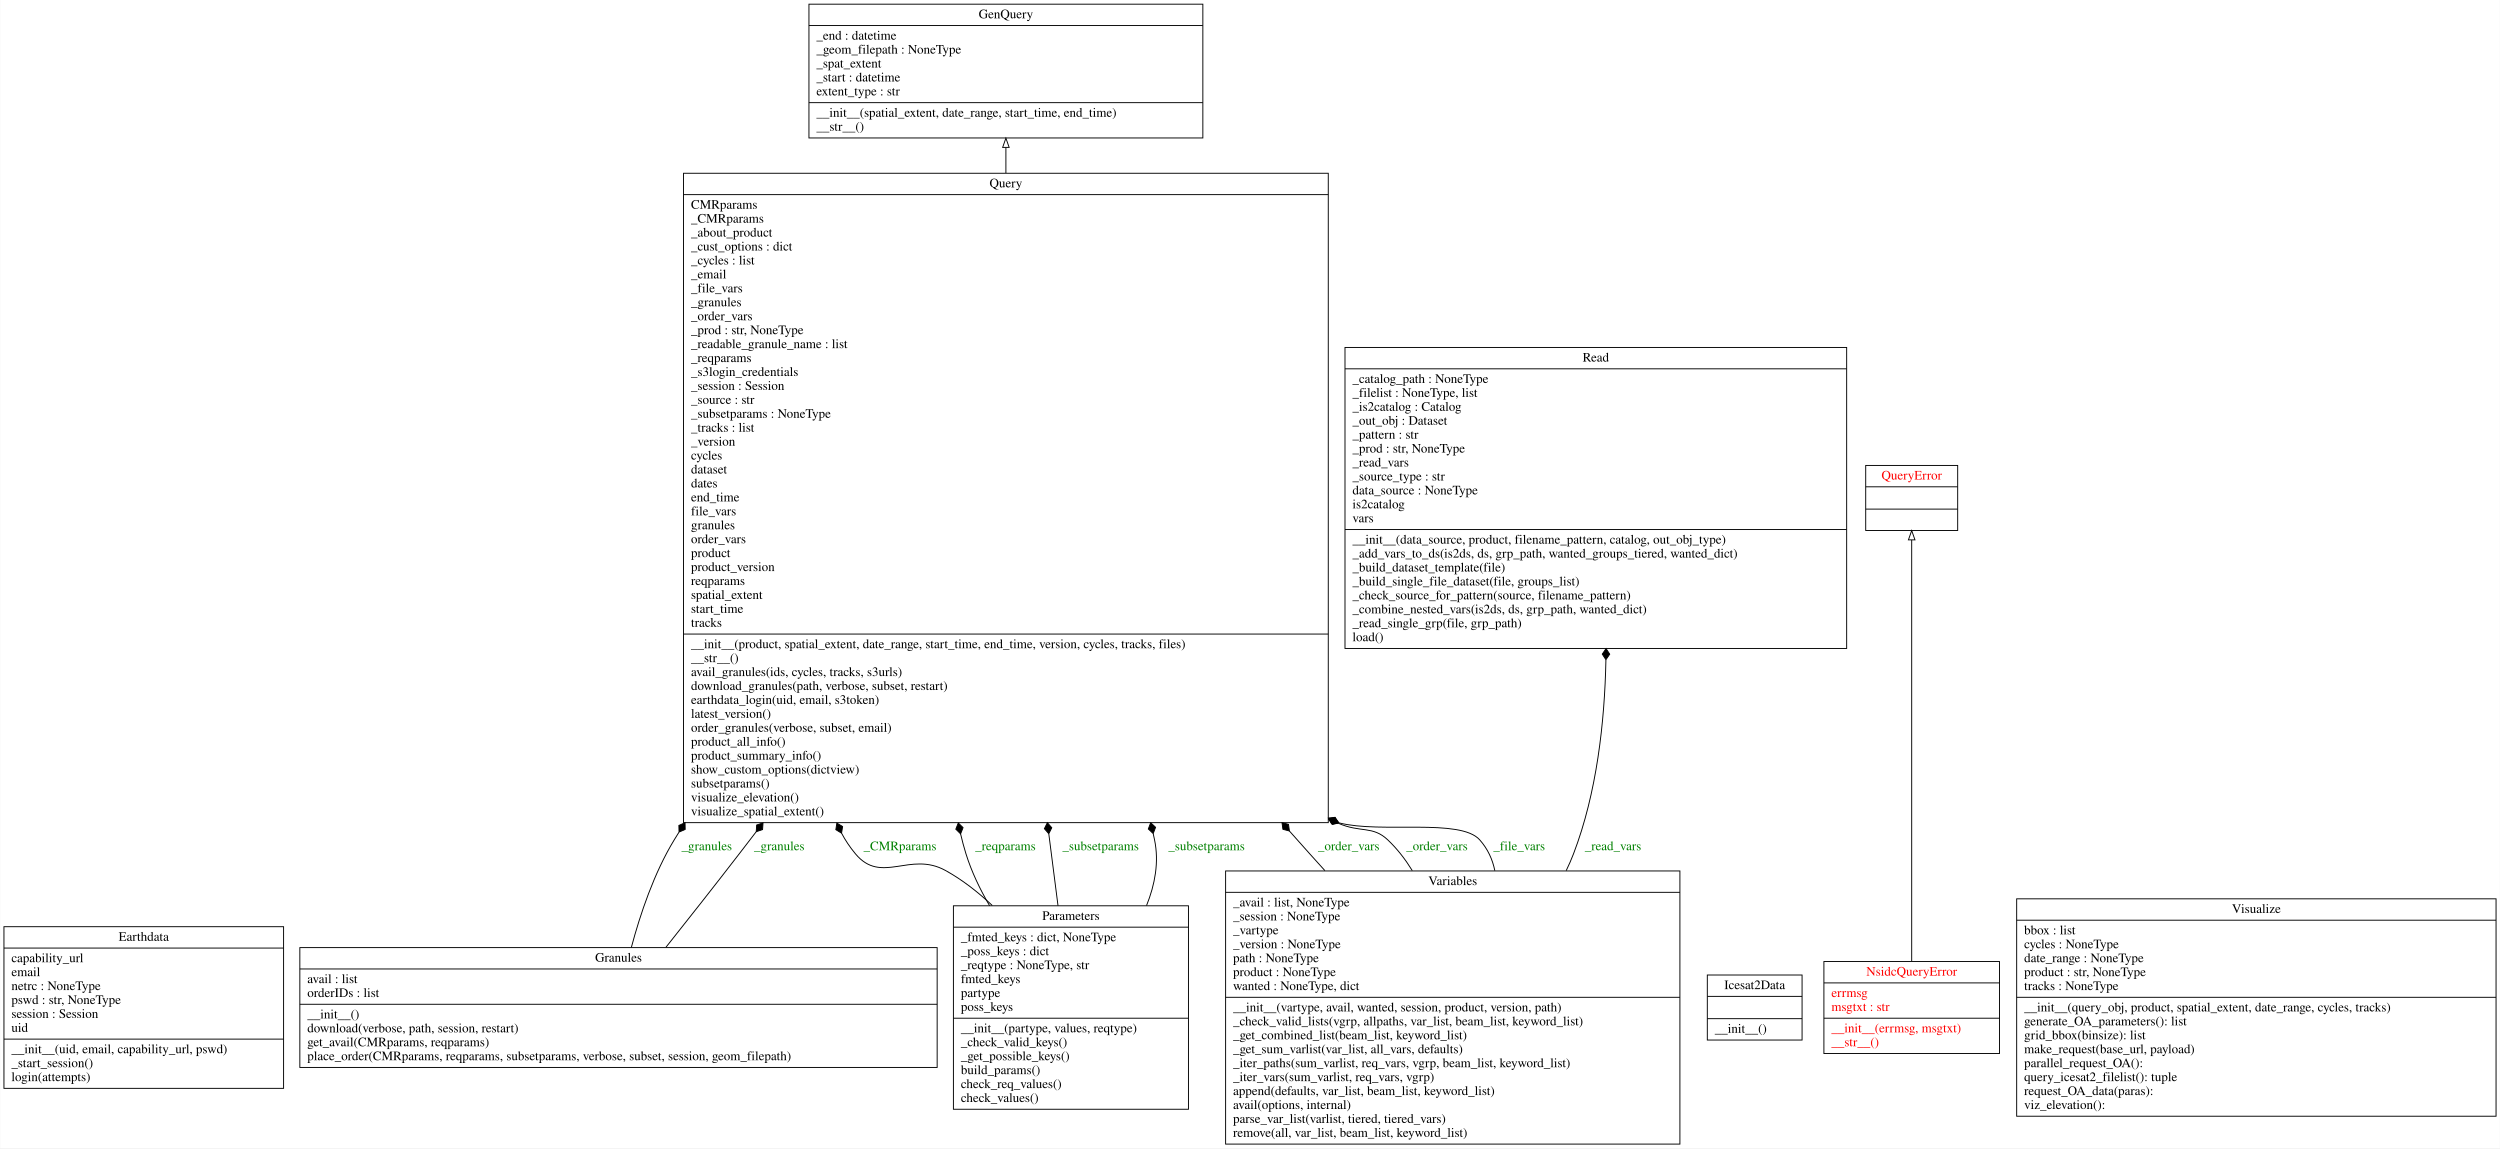
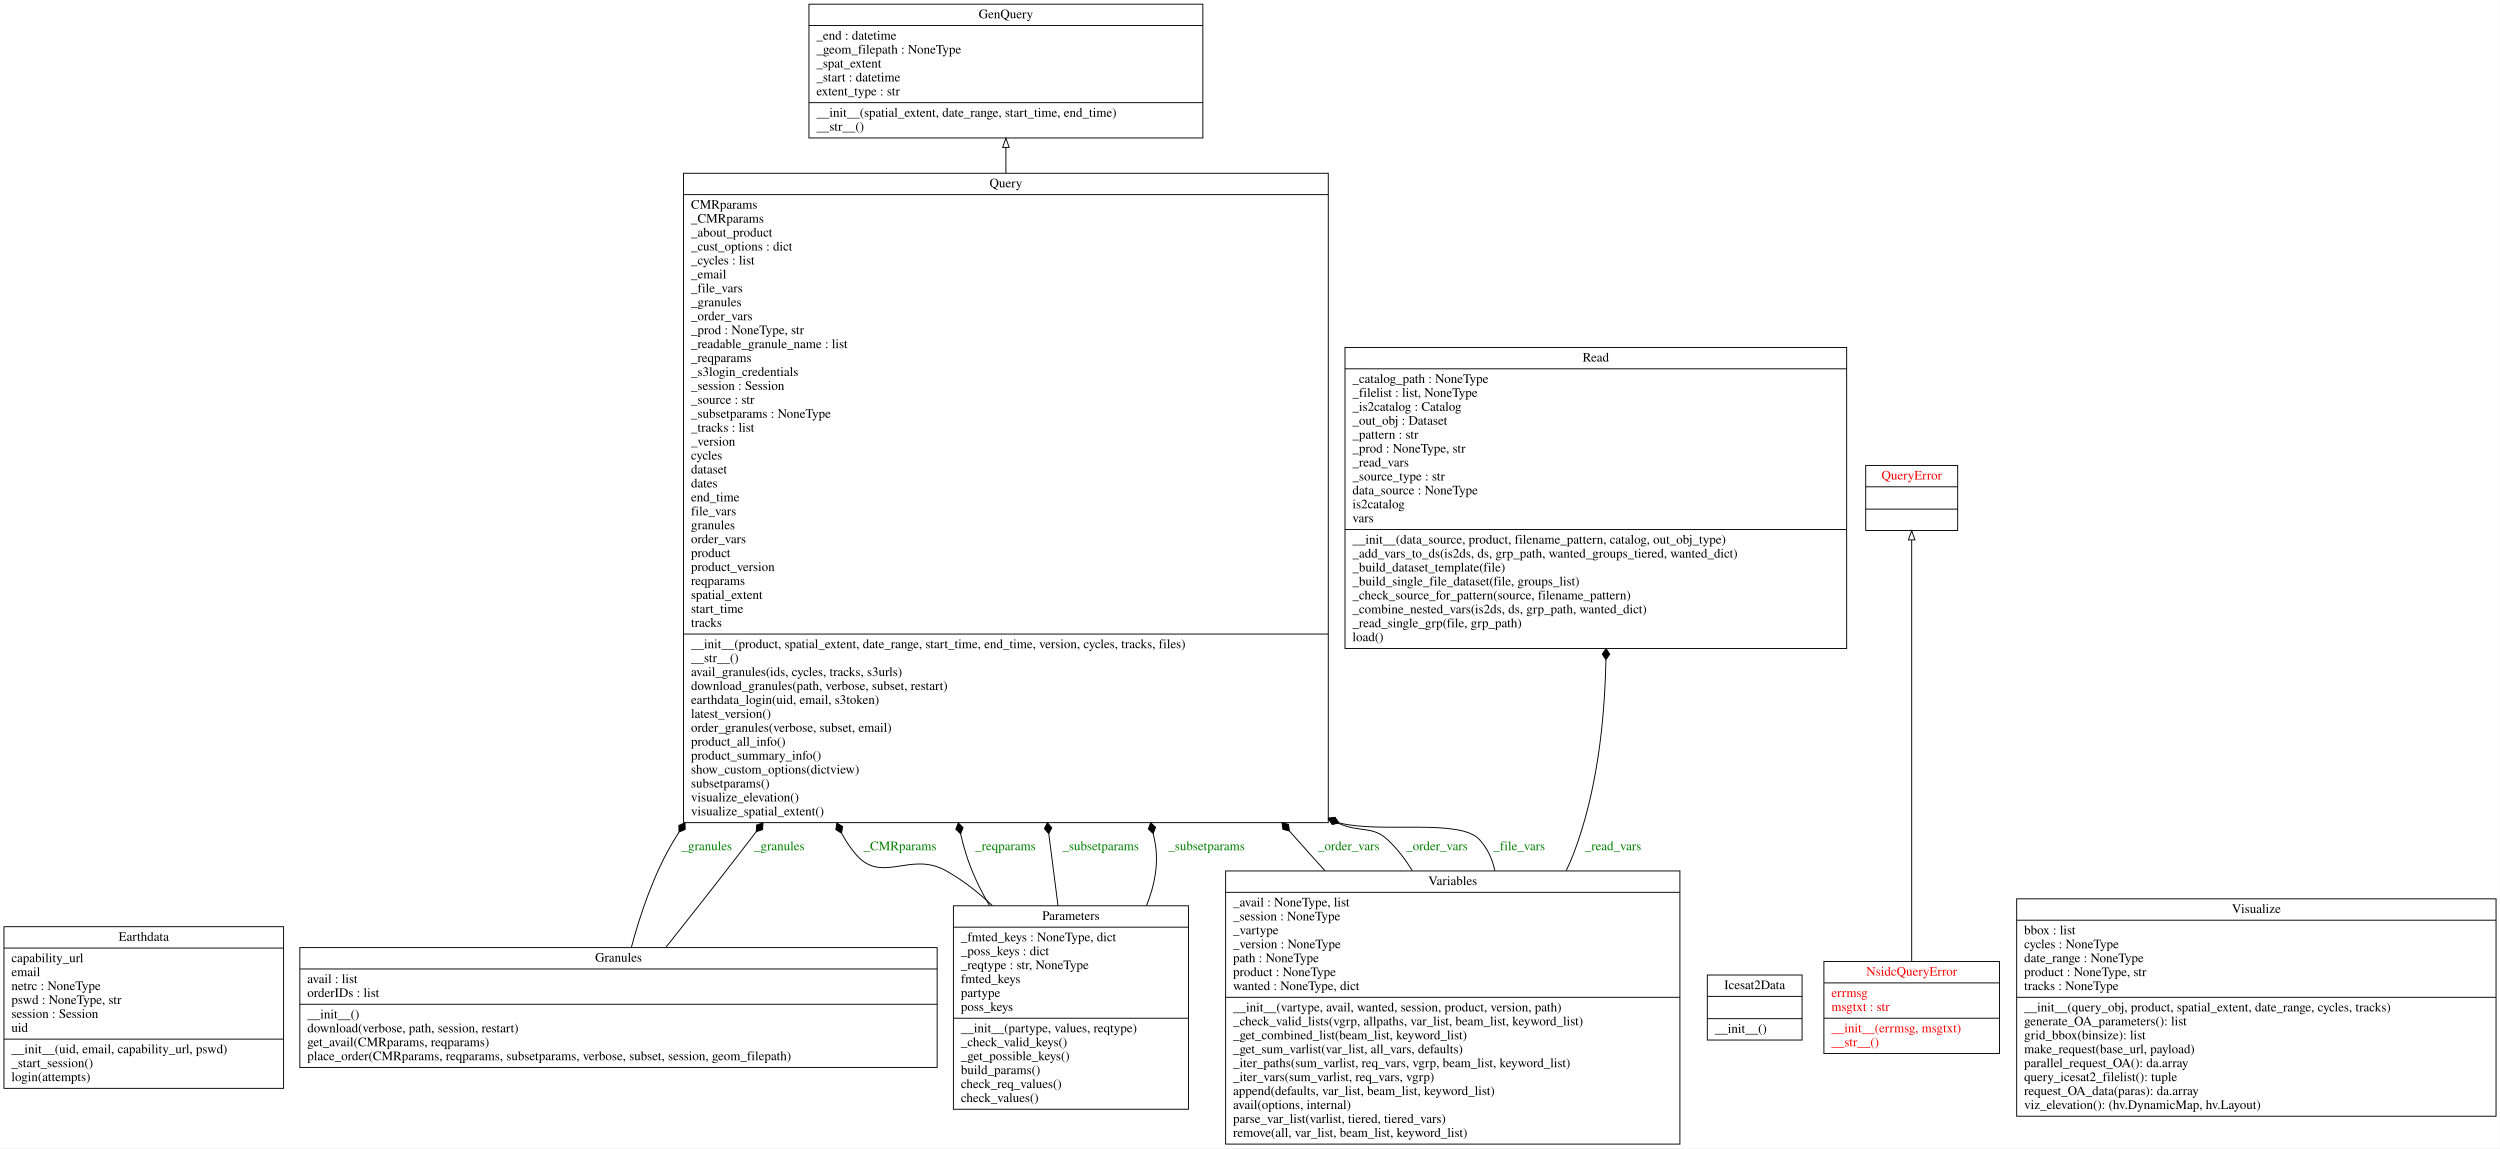
<svg xmlns="http://www.w3.org/2000/svg" width="2691pt" height="1236pt" viewBox="0.00 0.00 2690.50 1236.00">
  <g id="graph0" class="graph" transform="scale(1 1) rotate(0) translate(4 1232)">
    <polygon fill="white" stroke="transparent" points="-4,4 -4,-1232 2686.5,-1232 2686.5,4 -4,4" />
    <g id="node1" class="node">
      <polygon fill="none" stroke="black" points="0,-60.5 0,-234.5 301,-234.5 301,-60.5 0,-60.5" />
      <text text-anchor="middle" x="150.5" y="-219.3" font-family="Times,serif" font-size="14.00">Earthdata</text>
      <polyline fill="none" stroke="black" points="0,-211.5 301,-211.5 " />
      <text text-anchor="start" x="8" y="-196.3" font-family="Times,serif" font-size="14.00">capability_url</text>
      <text text-anchor="start" x="8" y="-181.3" font-family="Times,serif" font-size="14.00">email</text>
      <text text-anchor="start" x="8" y="-166.3" font-family="Times,serif" font-size="14.00">netrc : NoneType</text>
-       <text text-anchor="start" x="8" y="-151.3" font-family="Times,serif" font-size="14.00">pswd : str, NoneType</text>
+       <text text-anchor="start" x="8" y="-151.3" font-family="Times,serif" font-size="14.00">pswd : NoneType, str</text>
      <text text-anchor="start" x="8" y="-136.3" font-family="Times,serif" font-size="14.00">session : Session</text>
      <text text-anchor="start" x="8" y="-121.3" font-family="Times,serif" font-size="14.00">uid</text>
      <polyline fill="none" stroke="black" points="0,-113.5 301,-113.5 " />
      <text text-anchor="start" x="8" y="-98.3" font-family="Times,serif" font-size="14.00">__init__(uid, email, capability_url, pswd)</text>
      <text text-anchor="start" x="8" y="-83.3" font-family="Times,serif" font-size="14.00">_start_session()</text>
      <text text-anchor="start" x="8" y="-68.3" font-family="Times,serif" font-size="14.00">login(attempts)</text>
    </g>
    <g id="node2" class="node">
      <polygon fill="none" stroke="black" points="866.5,-1083.5 866.5,-1227.5 1290.5,-1227.5 1290.5,-1083.5 866.5,-1083.5" />
      <text text-anchor="middle" x="1078.5" y="-1212.3" font-family="Times,serif" font-size="14.00">GenQuery</text>
      <polyline fill="none" stroke="black" points="866.5,-1204.5 1290.5,-1204.5 " />
      <text text-anchor="start" x="874.5" y="-1189.3" font-family="Times,serif" font-size="14.00">_end : datetime</text>
      <text text-anchor="start" x="874.5" y="-1174.3" font-family="Times,serif" font-size="14.00">_geom_filepath : NoneType</text>
      <text text-anchor="start" x="874.5" y="-1159.3" font-family="Times,serif" font-size="14.00">_spat_extent</text>
      <text text-anchor="start" x="874.5" y="-1144.3" font-family="Times,serif" font-size="14.00">_start : datetime</text>
      <text text-anchor="start" x="874.5" y="-1129.3" font-family="Times,serif" font-size="14.00">extent_type : str</text>
      <polyline fill="none" stroke="black" points="866.5,-1121.5 1290.5,-1121.5 " />
      <text text-anchor="start" x="874.5" y="-1106.3" font-family="Times,serif" font-size="14.00">__init__(spatial_extent, date_range, start_time, end_time)</text>
      <text text-anchor="start" x="874.5" y="-1091.3" font-family="Times,serif" font-size="14.00">__str__()</text>
    </g>
    <g id="node3" class="node">
      <polygon fill="none" stroke="black" points="318.5,-83 318.5,-212 1004.5,-212 1004.5,-83 318.5,-83" />
      <text text-anchor="middle" x="661.5" y="-196.8" font-family="Times,serif" font-size="14.00">Granules</text>
      <polyline fill="none" stroke="black" points="318.5,-189 1004.5,-189 " />
      <text text-anchor="start" x="326.5" y="-173.8" font-family="Times,serif" font-size="14.00">avail : list</text>
      <text text-anchor="start" x="326.5" y="-158.8" font-family="Times,serif" font-size="14.00">orderIDs : list</text>
      <polyline fill="none" stroke="black" points="318.5,-151 1004.5,-151 " />
      <text text-anchor="start" x="326.5" y="-135.8" font-family="Times,serif" font-size="14.00">__init__()</text>
      <text text-anchor="start" x="326.5" y="-120.8" font-family="Times,serif" font-size="14.00">download(verbose, path, session, restart)</text>
      <text text-anchor="start" x="326.5" y="-105.8" font-family="Times,serif" font-size="14.00">get_avail(CMRparams, reqparams)</text>
      <text text-anchor="start" x="326.5" y="-90.8" font-family="Times,serif" font-size="14.00">place_order(CMRparams, reqparams, subsetparams, verbose, subset, session, geom_filepath)</text>
    </g>
    <g id="node7" class="node">
      <polygon fill="none" stroke="black" points="731.5,-346.5 731.5,-1045.5 1425.5,-1045.5 1425.5,-346.5 731.5,-346.5" />
      <text text-anchor="middle" x="1078.5" y="-1030.3" font-family="Times,serif" font-size="14.00">Query</text>
      <polyline fill="none" stroke="black" points="731.5,-1022.5 1425.5,-1022.5 " />
      <text text-anchor="start" x="739.5" y="-1007.3" font-family="Times,serif" font-size="14.00">CMRparams</text>
      <text text-anchor="start" x="739.5" y="-992.3" font-family="Times,serif" font-size="14.00">_CMRparams</text>
      <text text-anchor="start" x="739.5" y="-977.3" font-family="Times,serif" font-size="14.00">_about_product</text>
      <text text-anchor="start" x="739.5" y="-962.3" font-family="Times,serif" font-size="14.00">_cust_options : dict</text>
      <text text-anchor="start" x="739.5" y="-947.3" font-family="Times,serif" font-size="14.00">_cycles : list</text>
      <text text-anchor="start" x="739.5" y="-932.3" font-family="Times,serif" font-size="14.00">_email</text>
      <text text-anchor="start" x="739.5" y="-917.3" font-family="Times,serif" font-size="14.00">_file_vars</text>
      <text text-anchor="start" x="739.5" y="-902.3" font-family="Times,serif" font-size="14.00">_granules</text>
      <text text-anchor="start" x="739.5" y="-887.3" font-family="Times,serif" font-size="14.00">_order_vars</text>
-       <text text-anchor="start" x="739.5" y="-872.3" font-family="Times,serif" font-size="14.00">_prod : str, NoneType</text>
+       <text text-anchor="start" x="739.5" y="-872.3" font-family="Times,serif" font-size="14.00">_prod : NoneType, str</text>
      <text text-anchor="start" x="739.5" y="-857.3" font-family="Times,serif" font-size="14.00">_readable_granule_name : list</text>
      <text text-anchor="start" x="739.5" y="-842.3" font-family="Times,serif" font-size="14.00">_reqparams</text>
      <text text-anchor="start" x="739.5" y="-827.3" font-family="Times,serif" font-size="14.00">_s3login_credentials</text>
      <text text-anchor="start" x="739.5" y="-812.3" font-family="Times,serif" font-size="14.00">_session : Session</text>
      <text text-anchor="start" x="739.5" y="-797.3" font-family="Times,serif" font-size="14.00">_source : str</text>
      <text text-anchor="start" x="739.5" y="-782.3" font-family="Times,serif" font-size="14.00">_subsetparams : NoneType</text>
      <text text-anchor="start" x="739.5" y="-767.3" font-family="Times,serif" font-size="14.00">_tracks : list</text>
      <text text-anchor="start" x="739.5" y="-752.3" font-family="Times,serif" font-size="14.00">_version</text>
      <text text-anchor="start" x="739.5" y="-737.3" font-family="Times,serif" font-size="14.00">cycles</text>
      <text text-anchor="start" x="739.5" y="-722.3" font-family="Times,serif" font-size="14.00">dataset</text>
      <text text-anchor="start" x="739.5" y="-707.3" font-family="Times,serif" font-size="14.00">dates</text>
      <text text-anchor="start" x="739.5" y="-692.3" font-family="Times,serif" font-size="14.00">end_time</text>
      <text text-anchor="start" x="739.5" y="-677.3" font-family="Times,serif" font-size="14.00">file_vars</text>
      <text text-anchor="start" x="739.5" y="-662.3" font-family="Times,serif" font-size="14.00">granules</text>
      <text text-anchor="start" x="739.5" y="-647.3" font-family="Times,serif" font-size="14.00">order_vars</text>
      <text text-anchor="start" x="739.5" y="-632.3" font-family="Times,serif" font-size="14.00">product</text>
      <text text-anchor="start" x="739.5" y="-617.3" font-family="Times,serif" font-size="14.00">product_version</text>
      <text text-anchor="start" x="739.5" y="-602.3" font-family="Times,serif" font-size="14.00">reqparams</text>
      <text text-anchor="start" x="739.5" y="-587.3" font-family="Times,serif" font-size="14.00">spatial_extent</text>
      <text text-anchor="start" x="739.5" y="-572.3" font-family="Times,serif" font-size="14.00">start_time</text>
      <text text-anchor="start" x="739.5" y="-557.3" font-family="Times,serif" font-size="14.00">tracks</text>
      <polyline fill="none" stroke="black" points="731.5,-549.5 1425.5,-549.5 " />
      <text text-anchor="start" x="739.5" y="-534.3" font-family="Times,serif" font-size="14.00">__init__(product, spatial_extent, date_range, start_time, end_time, version, cycles, tracks, files)</text>
      <text text-anchor="start" x="739.5" y="-519.3" font-family="Times,serif" font-size="14.00">__str__()</text>
      <text text-anchor="start" x="739.5" y="-504.3" font-family="Times,serif" font-size="14.00">avail_granules(ids, cycles, tracks, s3urls)</text>
      <text text-anchor="start" x="739.5" y="-489.3" font-family="Times,serif" font-size="14.00">download_granules(path, verbose, subset, restart)</text>
      <text text-anchor="start" x="739.5" y="-474.3" font-family="Times,serif" font-size="14.00">earthdata_login(uid, email, s3token)</text>
      <text text-anchor="start" x="739.5" y="-459.3" font-family="Times,serif" font-size="14.00">latest_version()</text>
      <text text-anchor="start" x="739.5" y="-444.3" font-family="Times,serif" font-size="14.00">order_granules(verbose, subset, email)</text>
      <text text-anchor="start" x="739.5" y="-429.3" font-family="Times,serif" font-size="14.00">product_all_info()</text>
      <text text-anchor="start" x="739.5" y="-414.3" font-family="Times,serif" font-size="14.00">product_summary_info()</text>
      <text text-anchor="start" x="739.5" y="-399.3" font-family="Times,serif" font-size="14.00">show_custom_options(dictview)</text>
      <text text-anchor="start" x="739.5" y="-384.3" font-family="Times,serif" font-size="14.00">subsetparams()</text>
      <text text-anchor="start" x="739.5" y="-369.3" font-family="Times,serif" font-size="14.00">visualize_elevation()</text>
      <text text-anchor="start" x="739.5" y="-354.3" font-family="Times,serif" font-size="14.00">visualize_spatial_extent()</text>
    </g>
    <g id="edge7" class="edge">
      <path fill="none" stroke="black" d="M675.32,-212.15C684.86,-247.91 699.79,-292.36 721.5,-328 723.14,-330.7 724.81,-333.39 726.5,-336.08" />
      <polygon fill="black" stroke="black" points="726.66,-336.33 733.26,-339.22 733.12,-346.43 726.52,-343.54 726.66,-336.33" />
      <text text-anchor="middle" x="756.5" y="-316.8" font-family="Times,serif" font-size="14.00" fill="green">_granules</text>
    </g>
    <g id="edge8" class="edge">
      <path fill="none" stroke="black" d="M712.49,-212.27C736.62,-242.64 765.73,-279.55 791.5,-313 797.48,-320.77 803.53,-328.63 809.61,-336.56" />
      <polygon fill="black" stroke="black" points="809.76,-336.75 816.58,-339.08 817.05,-346.28 810.23,-343.95 809.76,-336.75" />
      <text text-anchor="middle" x="834.5" y="-316.8" font-family="Times,serif" font-size="14.00" fill="green">_granules</text>
    </g>
    <g id="node4" class="node">
      <polygon fill="none" stroke="black" points="1833.5,-112.5 1833.5,-182.5 1935.5,-182.5 1935.5,-112.5 1833.5,-112.5" />
      <text text-anchor="middle" x="1884.5" y="-167.3" font-family="Times,serif" font-size="14.00">Icesat2Data</text>
      <polyline fill="none" stroke="black" points="1833.5,-159.5 1935.5,-159.5 " />
      <polyline fill="none" stroke="black" points="1833.5,-135.5 1935.5,-135.5 " />
      <text text-anchor="start" x="1841.5" y="-120.3" font-family="Times,serif" font-size="14.00">__init__()</text>
    </g>
    <g id="node5" class="node">
      <polygon fill="none" stroke="black" points="1959,-98 1959,-197 2148,-197 2148,-98 1959,-98" />
      <text text-anchor="middle" x="2053.5" y="-181.8" font-family="Times,serif" font-size="14.00" fill="red">NsidcQueryError</text>
      <polyline fill="none" stroke="black" points="1959,-174 2148,-174 " />
      <text text-anchor="start" x="1967" y="-158.8" font-family="Times,serif" font-size="14.00" fill="red">errmsg</text>
      <text text-anchor="start" x="1967" y="-143.8" font-family="Times,serif" font-size="14.00" fill="red">msgtxt : str</text>
      <polyline fill="none" stroke="black" points="1959,-136 2148,-136 " />
      <text text-anchor="start" x="1967" y="-120.8" font-family="Times,serif" font-size="14.00" fill="red">__init__(errmsg, msgtxt)</text>
      <text text-anchor="start" x="1967" y="-105.8" font-family="Times,serif" font-size="14.00" fill="red">__str__()</text>
    </g>
    <g id="node8" class="node">
      <polygon fill="none" stroke="black" points="2004,-661 2004,-731 2103,-731 2103,-661 2004,-661" />
      <text text-anchor="middle" x="2053.5" y="-715.8" font-family="Times,serif" font-size="14.00" fill="red">QueryError</text>
      <polyline fill="none" stroke="black" points="2004,-708 2103,-708 " />
      <polyline fill="none" stroke="black" points="2004,-684 2103,-684 " />
      <text text-anchor="middle" x="2053.5" y="-668.8" font-family="Times,serif" font-size="14.00" fill="red"> </text>
    </g>
    <g id="edge1" class="edge">
      <path fill="none" stroke="black" d="M2053.5,-197.48C2053.5,-302.87 2053.5,-549.76 2053.5,-650.76" />
      <polygon fill="none" stroke="black" points="2050,-650.92 2053.5,-660.92 2057,-650.92 2050,-650.92" />
    </g>
    <g id="node6" class="node">
      <polygon fill="none" stroke="black" points="1022,-38 1022,-257 1275,-257 1275,-38 1022,-38" />
      <text text-anchor="middle" x="1148.5" y="-241.8" font-family="Times,serif" font-size="14.00">Parameters</text>
      <polyline fill="none" stroke="black" points="1022,-234 1275,-234 " />
-       <text text-anchor="start" x="1030" y="-218.8" font-family="Times,serif" font-size="14.00">_fmted_keys : dict, NoneType</text>
+       <text text-anchor="start" x="1030" y="-218.8" font-family="Times,serif" font-size="14.00">_fmted_keys : NoneType, dict</text>
      <text text-anchor="start" x="1030" y="-203.8" font-family="Times,serif" font-size="14.00">_poss_keys : dict</text>
-       <text text-anchor="start" x="1030" y="-188.8" font-family="Times,serif" font-size="14.00">_reqtype : NoneType, str</text>
+       <text text-anchor="start" x="1030" y="-188.8" font-family="Times,serif" font-size="14.00">_reqtype : str, NoneType</text>
      <text text-anchor="start" x="1030" y="-173.8" font-family="Times,serif" font-size="14.00">fmted_keys</text>
      <text text-anchor="start" x="1030" y="-158.8" font-family="Times,serif" font-size="14.00">partype</text>
      <text text-anchor="start" x="1030" y="-143.8" font-family="Times,serif" font-size="14.00">poss_keys</text>
      <polyline fill="none" stroke="black" points="1022,-136 1275,-136 " />
      <text text-anchor="start" x="1030" y="-120.8" font-family="Times,serif" font-size="14.00">__init__(partype, values, reqtype)</text>
      <text text-anchor="start" x="1030" y="-105.8" font-family="Times,serif" font-size="14.00">_check_valid_keys()</text>
      <text text-anchor="start" x="1030" y="-90.8" font-family="Times,serif" font-size="14.00">_get_possible_keys()</text>
      <text text-anchor="start" x="1030" y="-75.8" font-family="Times,serif" font-size="14.00">build_params()</text>
      <text text-anchor="start" x="1030" y="-60.8" font-family="Times,serif" font-size="14.00">check_req_values()</text>
      <text text-anchor="start" x="1030" y="-45.8" font-family="Times,serif" font-size="14.00">check_values()</text>
    </g>
    <g id="edge3" class="edge">
      <path fill="none" stroke="black" d="M1063.82,-257.34C1048.44,-271.81 1031.51,-285.05 1013.5,-295 975.12,-316.21 944.53,-279.29 916.5,-313 910.55,-320.15 905.62,-327.56 901.61,-335.17" />
      <polygon fill="black" stroke="black" points="901.6,-335.18 902.7,-342.3 896.54,-346.06 895.45,-338.93 901.6,-335.18" />
      <text text-anchor="middle" x="964.5" y="-316.8" font-family="Times,serif" font-size="14.00" fill="green">_CMRparams</text>
    </g>
    <g id="edge4" class="edge">
      <path fill="none" stroke="black" d="M1060.96,-257.05C1050.52,-274.87 1041.46,-293.81 1035.5,-313 1033.32,-320.03 1031.41,-327.16 1029.74,-334.37" />
      <polygon fill="black" stroke="black" points="1029.73,-334.42 1032.4,-341.12 1027.25,-346.16 1024.58,-339.47 1029.73,-334.42" />
      <text text-anchor="middle" x="1078" y="-316.8" font-family="Times,serif" font-size="14.00" fill="green">_reqparams</text>
    </g>
    <g id="edge5" class="edge">
      <path fill="none" stroke="black" d="M1134.59,-257.12C1131.57,-280.65 1128.23,-306.76 1124.71,-334.2" />
      <polygon fill="black" stroke="black" points="1124.67,-334.56 1127.87,-341.02 1123.14,-346.46 1119.94,-340 1124.67,-334.56" />
      <text text-anchor="middle" x="1180.5" y="-316.8" font-family="Times,serif" font-size="14.00" fill="green">_subsetparams</text>
    </g>
    <g id="edge6" class="edge">
      <path fill="none" stroke="black" d="M1229.88,-257.24C1239.01,-279.87 1243.48,-304.11 1238.5,-328 1238.04,-330.2 1237.57,-332.4 1237.08,-334.61" />
      <polygon fill="black" stroke="black" points="1237.05,-334.74 1239.6,-341.48 1234.35,-346.43 1231.81,-339.69 1237.05,-334.74" />
      <text text-anchor="middle" x="1294.5" y="-316.8" font-family="Times,serif" font-size="14.00" fill="green">_subsetparams</text>
    </g>
    <g id="edge2" class="edge">
      <path fill="none" stroke="black" d="M1078.5,-1045.79C1078.5,-1055.29 1078.5,-1064.4 1078.5,-1073.03" />
      <polygon fill="none" stroke="black" points="1075,-1073.31 1078.5,-1083.31 1082,-1073.31 1075,-1073.31" />
    </g>
    <g id="node9" class="node">
      <polygon fill="none" stroke="black" points="1443.5,-534 1443.5,-858 1983.5,-858 1983.5,-534 1443.5,-534" />
      <text text-anchor="middle" x="1713.5" y="-842.8" font-family="Times,serif" font-size="14.00">Read</text>
      <polyline fill="none" stroke="black" points="1443.5,-835 1983.5,-835 " />
      <text text-anchor="start" x="1451.5" y="-819.8" font-family="Times,serif" font-size="14.00">_catalog_path : NoneType</text>
-       <text text-anchor="start" x="1451.5" y="-804.8" font-family="Times,serif" font-size="14.00">_filelist : NoneType, list</text>
+       <text text-anchor="start" x="1451.5" y="-804.8" font-family="Times,serif" font-size="14.00">_filelist : list, NoneType</text>
      <text text-anchor="start" x="1451.5" y="-789.8" font-family="Times,serif" font-size="14.00">_is2catalog : Catalog</text>
      <text text-anchor="start" x="1451.5" y="-774.8" font-family="Times,serif" font-size="14.00">_out_obj : Dataset</text>
      <text text-anchor="start" x="1451.5" y="-759.8" font-family="Times,serif" font-size="14.00">_pattern : str</text>
-       <text text-anchor="start" x="1451.5" y="-744.8" font-family="Times,serif" font-size="14.00">_prod : str, NoneType</text>
+       <text text-anchor="start" x="1451.5" y="-744.8" font-family="Times,serif" font-size="14.00">_prod : NoneType, str</text>
      <text text-anchor="start" x="1451.5" y="-729.8" font-family="Times,serif" font-size="14.00">_read_vars</text>
      <text text-anchor="start" x="1451.5" y="-714.8" font-family="Times,serif" font-size="14.00">_source_type : str</text>
      <text text-anchor="start" x="1451.5" y="-699.8" font-family="Times,serif" font-size="14.00">data_source : NoneType</text>
      <text text-anchor="start" x="1451.5" y="-684.8" font-family="Times,serif" font-size="14.00">is2catalog</text>
      <text text-anchor="start" x="1451.5" y="-669.8" font-family="Times,serif" font-size="14.00">vars</text>
      <polyline fill="none" stroke="black" points="1443.5,-662 1983.5,-662 " />
      <text text-anchor="start" x="1451.5" y="-646.8" font-family="Times,serif" font-size="14.00">__init__(data_source, product, filename_pattern, catalog, out_obj_type)</text>
      <text text-anchor="start" x="1451.5" y="-631.8" font-family="Times,serif" font-size="14.00">_add_vars_to_ds(is2ds, ds, grp_path, wanted_groups_tiered, wanted_dict)</text>
      <text text-anchor="start" x="1451.5" y="-616.8" font-family="Times,serif" font-size="14.00">_build_dataset_template(file)</text>
      <text text-anchor="start" x="1451.5" y="-601.8" font-family="Times,serif" font-size="14.00">_build_single_file_dataset(file, groups_list)</text>
      <text text-anchor="start" x="1451.5" y="-586.8" font-family="Times,serif" font-size="14.00">_check_source_for_pattern(source, filename_pattern)</text>
      <text text-anchor="start" x="1451.5" y="-571.8" font-family="Times,serif" font-size="14.00">_combine_nested_vars(is2ds, ds, grp_path, wanted_dict)</text>
      <text text-anchor="start" x="1451.5" y="-556.8" font-family="Times,serif" font-size="14.00">_read_single_grp(file, grp_path)</text>
      <text text-anchor="start" x="1451.5" y="-541.8" font-family="Times,serif" font-size="14.00">load()</text>
    </g>
    <g id="node10" class="node">
      <polygon fill="none" stroke="black" points="1315,-0.5 1315,-294.5 1804,-294.5 1804,-0.5 1315,-0.5" />
      <text text-anchor="middle" x="1559.5" y="-279.3" font-family="Times,serif" font-size="14.00">Variables</text>
      <polyline fill="none" stroke="black" points="1315,-271.5 1804,-271.5 " />
-       <text text-anchor="start" x="1323" y="-256.3" font-family="Times,serif" font-size="14.00">_avail : list, NoneType</text>
+       <text text-anchor="start" x="1323" y="-256.3" font-family="Times,serif" font-size="14.00">_avail : NoneType, list</text>
      <text text-anchor="start" x="1323" y="-241.3" font-family="Times,serif" font-size="14.00">_session : NoneType</text>
      <text text-anchor="start" x="1323" y="-226.3" font-family="Times,serif" font-size="14.00">_vartype</text>
      <text text-anchor="start" x="1323" y="-211.3" font-family="Times,serif" font-size="14.00">_version : NoneType</text>
      <text text-anchor="start" x="1323" y="-196.3" font-family="Times,serif" font-size="14.00">path : NoneType</text>
      <text text-anchor="start" x="1323" y="-181.3" font-family="Times,serif" font-size="14.00">product : NoneType</text>
      <text text-anchor="start" x="1323" y="-166.3" font-family="Times,serif" font-size="14.00">wanted : NoneType, dict</text>
      <polyline fill="none" stroke="black" points="1315,-158.5 1804,-158.5 " />
      <text text-anchor="start" x="1323" y="-143.3" font-family="Times,serif" font-size="14.00">__init__(vartype, avail, wanted, session, product, version, path)</text>
      <text text-anchor="start" x="1323" y="-128.3" font-family="Times,serif" font-size="14.00">_check_valid_lists(vgrp, allpaths, var_list, beam_list, keyword_list)</text>
      <text text-anchor="start" x="1323" y="-113.3" font-family="Times,serif" font-size="14.00">_get_combined_list(beam_list, keyword_list)</text>
      <text text-anchor="start" x="1323" y="-98.3" font-family="Times,serif" font-size="14.00">_get_sum_varlist(var_list, all_vars, defaults)</text>
      <text text-anchor="start" x="1323" y="-83.3" font-family="Times,serif" font-size="14.00">_iter_paths(sum_varlist, req_vars, vgrp, beam_list, keyword_list)</text>
      <text text-anchor="start" x="1323" y="-68.3" font-family="Times,serif" font-size="14.00">_iter_vars(sum_varlist, req_vars, vgrp)</text>
      <text text-anchor="start" x="1323" y="-53.3" font-family="Times,serif" font-size="14.00">append(defaults, var_list, beam_list, keyword_list)</text>
      <text text-anchor="start" x="1323" y="-38.3" font-family="Times,serif" font-size="14.00">avail(options, internal)</text>
      <text text-anchor="start" x="1323" y="-23.3" font-family="Times,serif" font-size="14.00">parse_var_list(varlist, tiered, tiered_vars)</text>
      <text text-anchor="start" x="1323" y="-8.3" font-family="Times,serif" font-size="14.00">remove(all, var_list, beam_list, keyword_list)</text>
    </g>
    <g id="edge9" class="edge">
      <path fill="none" stroke="black" d="M1421.89,-294.84C1416.33,-300.95 1410.85,-307.03 1405.5,-313 1398.28,-321.06 1391,-329.24 1383.67,-337.5" />
      <polygon fill="black" stroke="black" points="1383.66,-337.51 1382.68,-344.65 1375.7,-346.49 1376.69,-339.35 1383.66,-337.51" />
      <text text-anchor="middle" x="1447.5" y="-316.8" font-family="Times,serif" font-size="14.00" fill="green">_order_vars</text>
    </g>
    <g id="edge10" class="edge">
      <path fill="none" stroke="black" d="M1515.93,-294.85C1508.45,-307.03 1499.71,-318.35 1489.5,-328 1473.15,-343.47 1460.13,-335.42 1436.47,-345.79" />
      <polygon fill="black" stroke="black" points="1436.26,-345.9 1432.81,-352.23 1425.64,-351.48 1429.09,-345.15 1436.26,-345.9" />
      <text text-anchor="middle" x="1542.5" y="-316.8" font-family="Times,serif" font-size="14.00" fill="green">_order_vars</text>
    </g>
    <g id="edge11" class="edge">
      <path fill="none" stroke="black" d="M1604.8,-294.77C1602.33,-306.88 1597.21,-318.21 1588.5,-328 1567.56,-351.53 1482.21,-334.67 1437.26,-346.23" />
      <polygon fill="black" stroke="black" points="1437.06,-346.3 1432.73,-352.07 1425.74,-350.3 1430.07,-344.53 1437.06,-346.3" />
      <text text-anchor="middle" x="1631" y="-316.8" font-family="Times,serif" font-size="14.00" fill="green">_file_vars</text>
    </g>
    <g id="edge12" class="edge">
      <path fill="none" stroke="black" d="M1681.59,-294.81C1684.5,-300.81 1687.16,-306.88 1689.5,-313 1714.5,-378.28 1723.01,-454.42 1724.36,-521.47" />
      <polygon fill="black" stroke="black" points="1724.36,-521.88 1728.44,-527.82 1724.53,-533.88 1720.44,-527.93 1724.36,-521.88" />
      <text text-anchor="middle" x="1732" y="-316.8" font-family="Times,serif" font-size="14.00" fill="green">_read_vars</text>
    </g>
    <g id="node11" class="node">
      <polygon fill="none" stroke="black" points="2166.5,-30.5 2166.5,-264.5 2682.5,-264.5 2682.5,-30.5 2166.5,-30.5" />
      <text text-anchor="middle" x="2424.5" y="-249.3" font-family="Times,serif" font-size="14.00">Visualize</text>
      <polyline fill="none" stroke="black" points="2166.5,-241.5 2682.5,-241.5 " />
      <text text-anchor="start" x="2174.5" y="-226.3" font-family="Times,serif" font-size="14.00">bbox : list</text>
      <text text-anchor="start" x="2174.5" y="-211.3" font-family="Times,serif" font-size="14.00">cycles : NoneType</text>
      <text text-anchor="start" x="2174.5" y="-196.3" font-family="Times,serif" font-size="14.00">date_range : NoneType</text>
-       <text text-anchor="start" x="2174.5" y="-181.3" font-family="Times,serif" font-size="14.00">product : str, NoneType</text>
+       <text text-anchor="start" x="2174.5" y="-181.3" font-family="Times,serif" font-size="14.00">product : NoneType, str</text>
      <text text-anchor="start" x="2174.5" y="-166.3" font-family="Times,serif" font-size="14.00">tracks : NoneType</text>
      <polyline fill="none" stroke="black" points="2166.5,-158.5 2682.5,-158.5 " />
      <text text-anchor="start" x="2174.5" y="-143.3" font-family="Times,serif" font-size="14.00">__init__(query_obj, product, spatial_extent, date_range, cycles, tracks)</text>
      <text text-anchor="start" x="2174.5" y="-128.3" font-family="Times,serif" font-size="14.00">generate_OA_parameters(): list</text>
      <text text-anchor="start" x="2174.5" y="-113.3" font-family="Times,serif" font-size="14.00">grid_bbox(binsize): list</text>
      <text text-anchor="start" x="2174.5" y="-98.3" font-family="Times,serif" font-size="14.00">make_request(base_url, payload)</text>
-       <text text-anchor="start" x="2174.5" y="-83.3" font-family="Times,serif" font-size="14.00">parallel_request_OA(): </text>
+       <text text-anchor="start" x="2174.5" y="-83.3" font-family="Times,serif" font-size="14.00">parallel_request_OA(): da.array</text>
      <text text-anchor="start" x="2174.5" y="-68.3" font-family="Times,serif" font-size="14.00">query_icesat2_filelist(): tuple</text>
-       <text text-anchor="start" x="2174.5" y="-53.3" font-family="Times,serif" font-size="14.00">request_OA_data(paras): </text>
-       <text text-anchor="start" x="2174.5" y="-38.3" font-family="Times,serif" font-size="14.00">viz_elevation(): </text>
+       <text text-anchor="start" x="2174.5" y="-53.3" font-family="Times,serif" font-size="14.00">request_OA_data(paras): da.array</text>
+       <text text-anchor="start" x="2174.5" y="-38.3" font-family="Times,serif" font-size="14.00">viz_elevation(): (hv.DynamicMap, hv.Layout)</text>
    </g>
  </g>
</svg>
